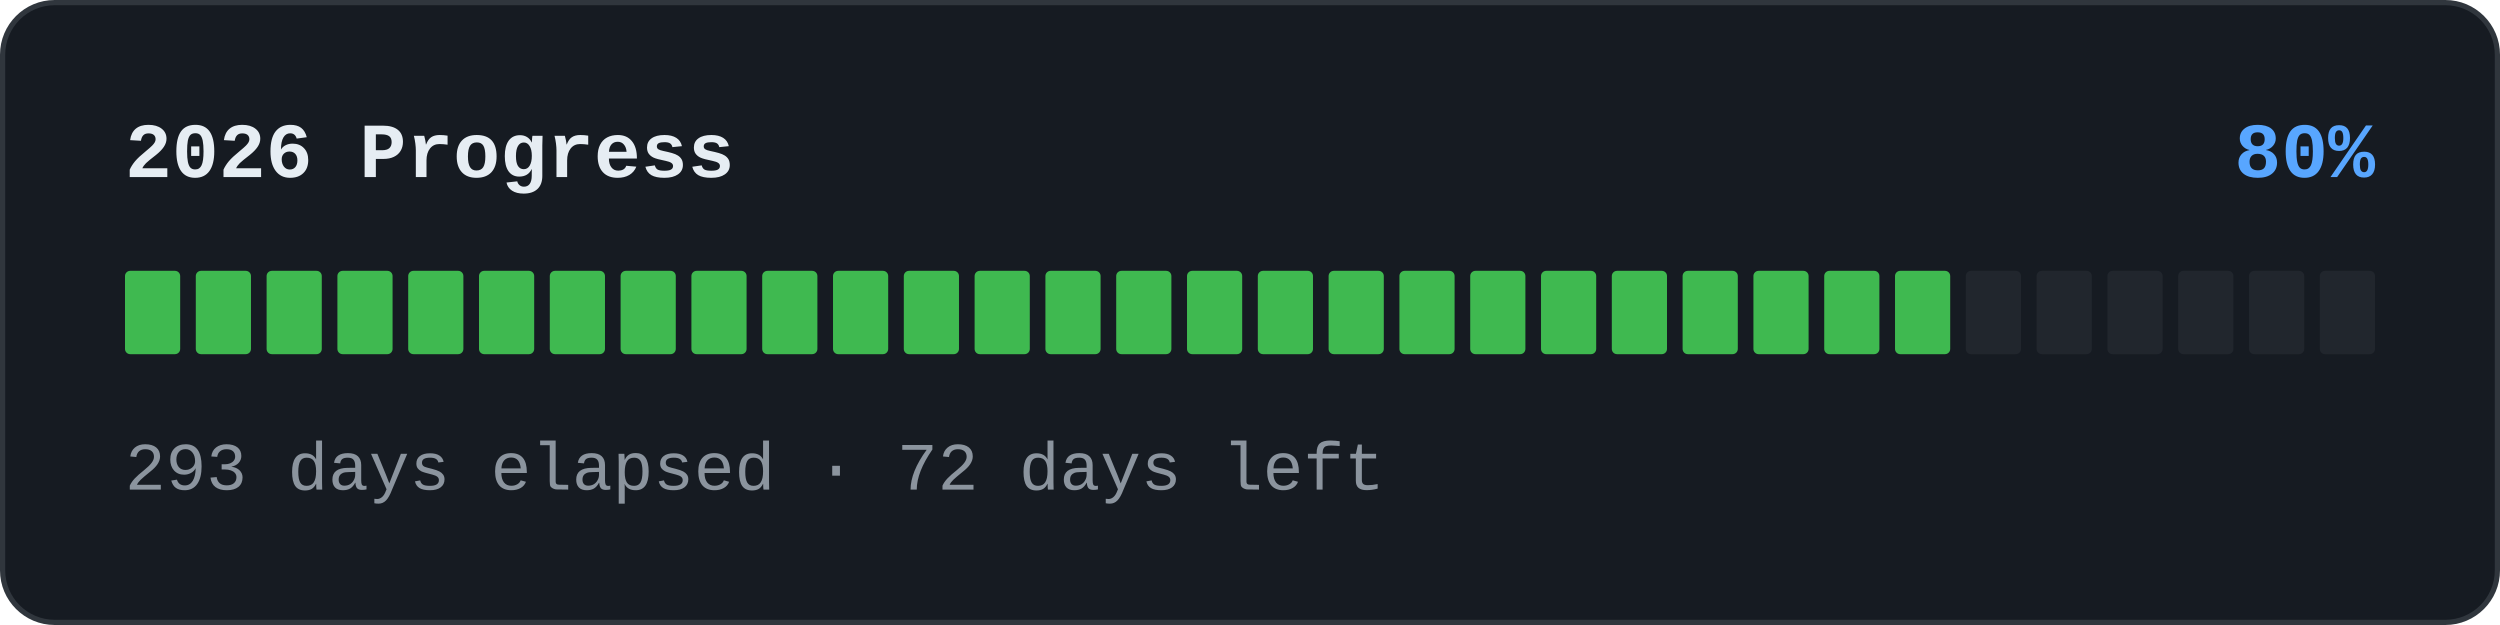
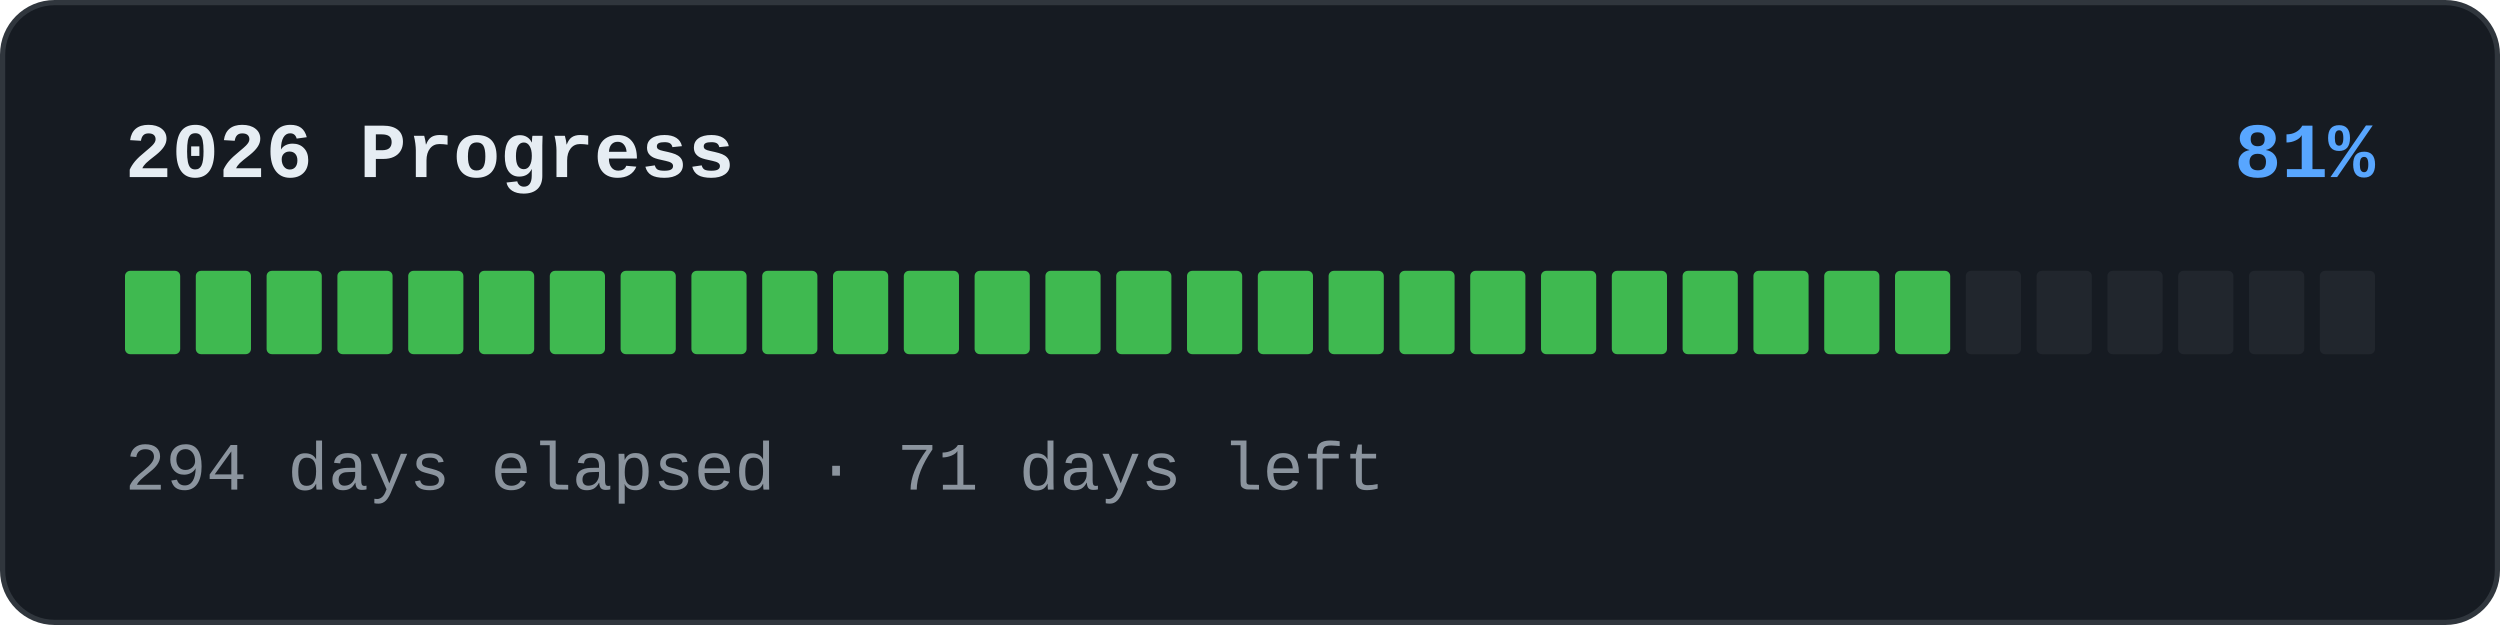
<svg xmlns="http://www.w3.org/2000/svg" width="480" height="120" viewBox="0 0 480 120" role="img">
  <rect x="0.5" y="0.5" width="479" height="119" rx="10" fill="#161b22" stroke="#30363d" />
  <text x="24" y="34" font-family="'SFMono-Regular','Consolas','Liberation Mono','Menlo',monospace" font-size="15" font-weight="600" fill="#e6edf3">2026 Progress</text>
-   <text x="456" y="34" text-anchor="end" font-family="'SFMono-Regular','Consolas','Liberation Mono','Menlo',monospace" font-size="15" font-weight="600" fill="#58a6ff">80%</text>
+   <text x="456" y="34" text-anchor="end" font-family="'SFMono-Regular','Consolas','Liberation Mono','Menlo',monospace" font-size="15" font-weight="600" fill="#58a6ff">81%</text>
  <rect x="24" y="52" width="10.594" height="16" rx="1" fill="#3fb950" />
  <rect x="37.594" y="52" width="10.594" height="16" rx="1" fill="#3fb950" />
  <rect x="51.188" y="52" width="10.594" height="16" rx="1" fill="#3fb950" />
  <rect x="64.781" y="52" width="10.594" height="16" rx="1" fill="#3fb950" />
  <rect x="78.375" y="52" width="10.594" height="16" rx="1" fill="#3fb950" />
  <rect x="91.969" y="52" width="10.594" height="16" rx="1" fill="#3fb950" />
  <rect x="105.562" y="52" width="10.594" height="16" rx="1" fill="#3fb950" />
  <rect x="119.156" y="52" width="10.594" height="16" rx="1" fill="#3fb950" />
  <rect x="132.75" y="52" width="10.594" height="16" rx="1" fill="#3fb950" />
  <rect x="146.344" y="52" width="10.594" height="16" rx="1" fill="#3fb950" />
  <rect x="159.938" y="52" width="10.594" height="16" rx="1" fill="#3fb950" />
  <rect x="173.531" y="52" width="10.594" height="16" rx="1" fill="#3fb950" />
  <rect x="187.125" y="52" width="10.594" height="16" rx="1" fill="#3fb950" />
  <rect x="200.719" y="52" width="10.594" height="16" rx="1" fill="#3fb950" />
  <rect x="214.312" y="52" width="10.594" height="16" rx="1" fill="#3fb950" />
  <rect x="227.906" y="52" width="10.594" height="16" rx="1" fill="#3fb950" />
  <rect x="241.5" y="52" width="10.594" height="16" rx="1" fill="#3fb950" />
  <rect x="255.094" y="52" width="10.594" height="16" rx="1" fill="#3fb950" />
  <rect x="268.688" y="52" width="10.594" height="16" rx="1" fill="#3fb950" />
  <rect x="282.281" y="52" width="10.594" height="16" rx="1" fill="#3fb950" />
  <rect x="295.875" y="52" width="10.594" height="16" rx="1" fill="#3fb950" />
  <rect x="309.469" y="52" width="10.594" height="16" rx="1" fill="#3fb950" />
  <rect x="323.062" y="52" width="10.594" height="16" rx="1" fill="#3fb950" />
  <rect x="336.656" y="52" width="10.594" height="16" rx="1" fill="#3fb950" />
  <rect x="350.25" y="52" width="10.594" height="16" rx="1" fill="#3fb950" />
  <rect x="363.844" y="52" width="10.594" height="16" rx="1" fill="#3fb950" />
  <rect x="377.438" y="52" width="10.594" height="16" rx="1" fill="#21262d" />
  <rect x="391.031" y="52" width="10.594" height="16" rx="1" fill="#21262d" />
  <rect x="404.625" y="52" width="10.594" height="16" rx="1" fill="#21262d" />
  <rect x="418.219" y="52" width="10.594" height="16" rx="1" fill="#21262d" />
  <rect x="431.812" y="52" width="10.594" height="16" rx="1" fill="#21262d" />
  <rect x="445.406" y="52" width="10.594" height="16" rx="1" fill="#21262d" />
-   <text x="24" y="94" font-family="'SFMono-Regular','Consolas','Liberation Mono','Menlo',monospace" font-size="13" fill="#8b949e">293 days elapsed · 72 days left</text>
+   <text x="24" y="94" font-family="'SFMono-Regular','Consolas','Liberation Mono','Menlo',monospace" font-size="13" fill="#8b949e">294 days elapsed · 71 days left</text>
</svg>
